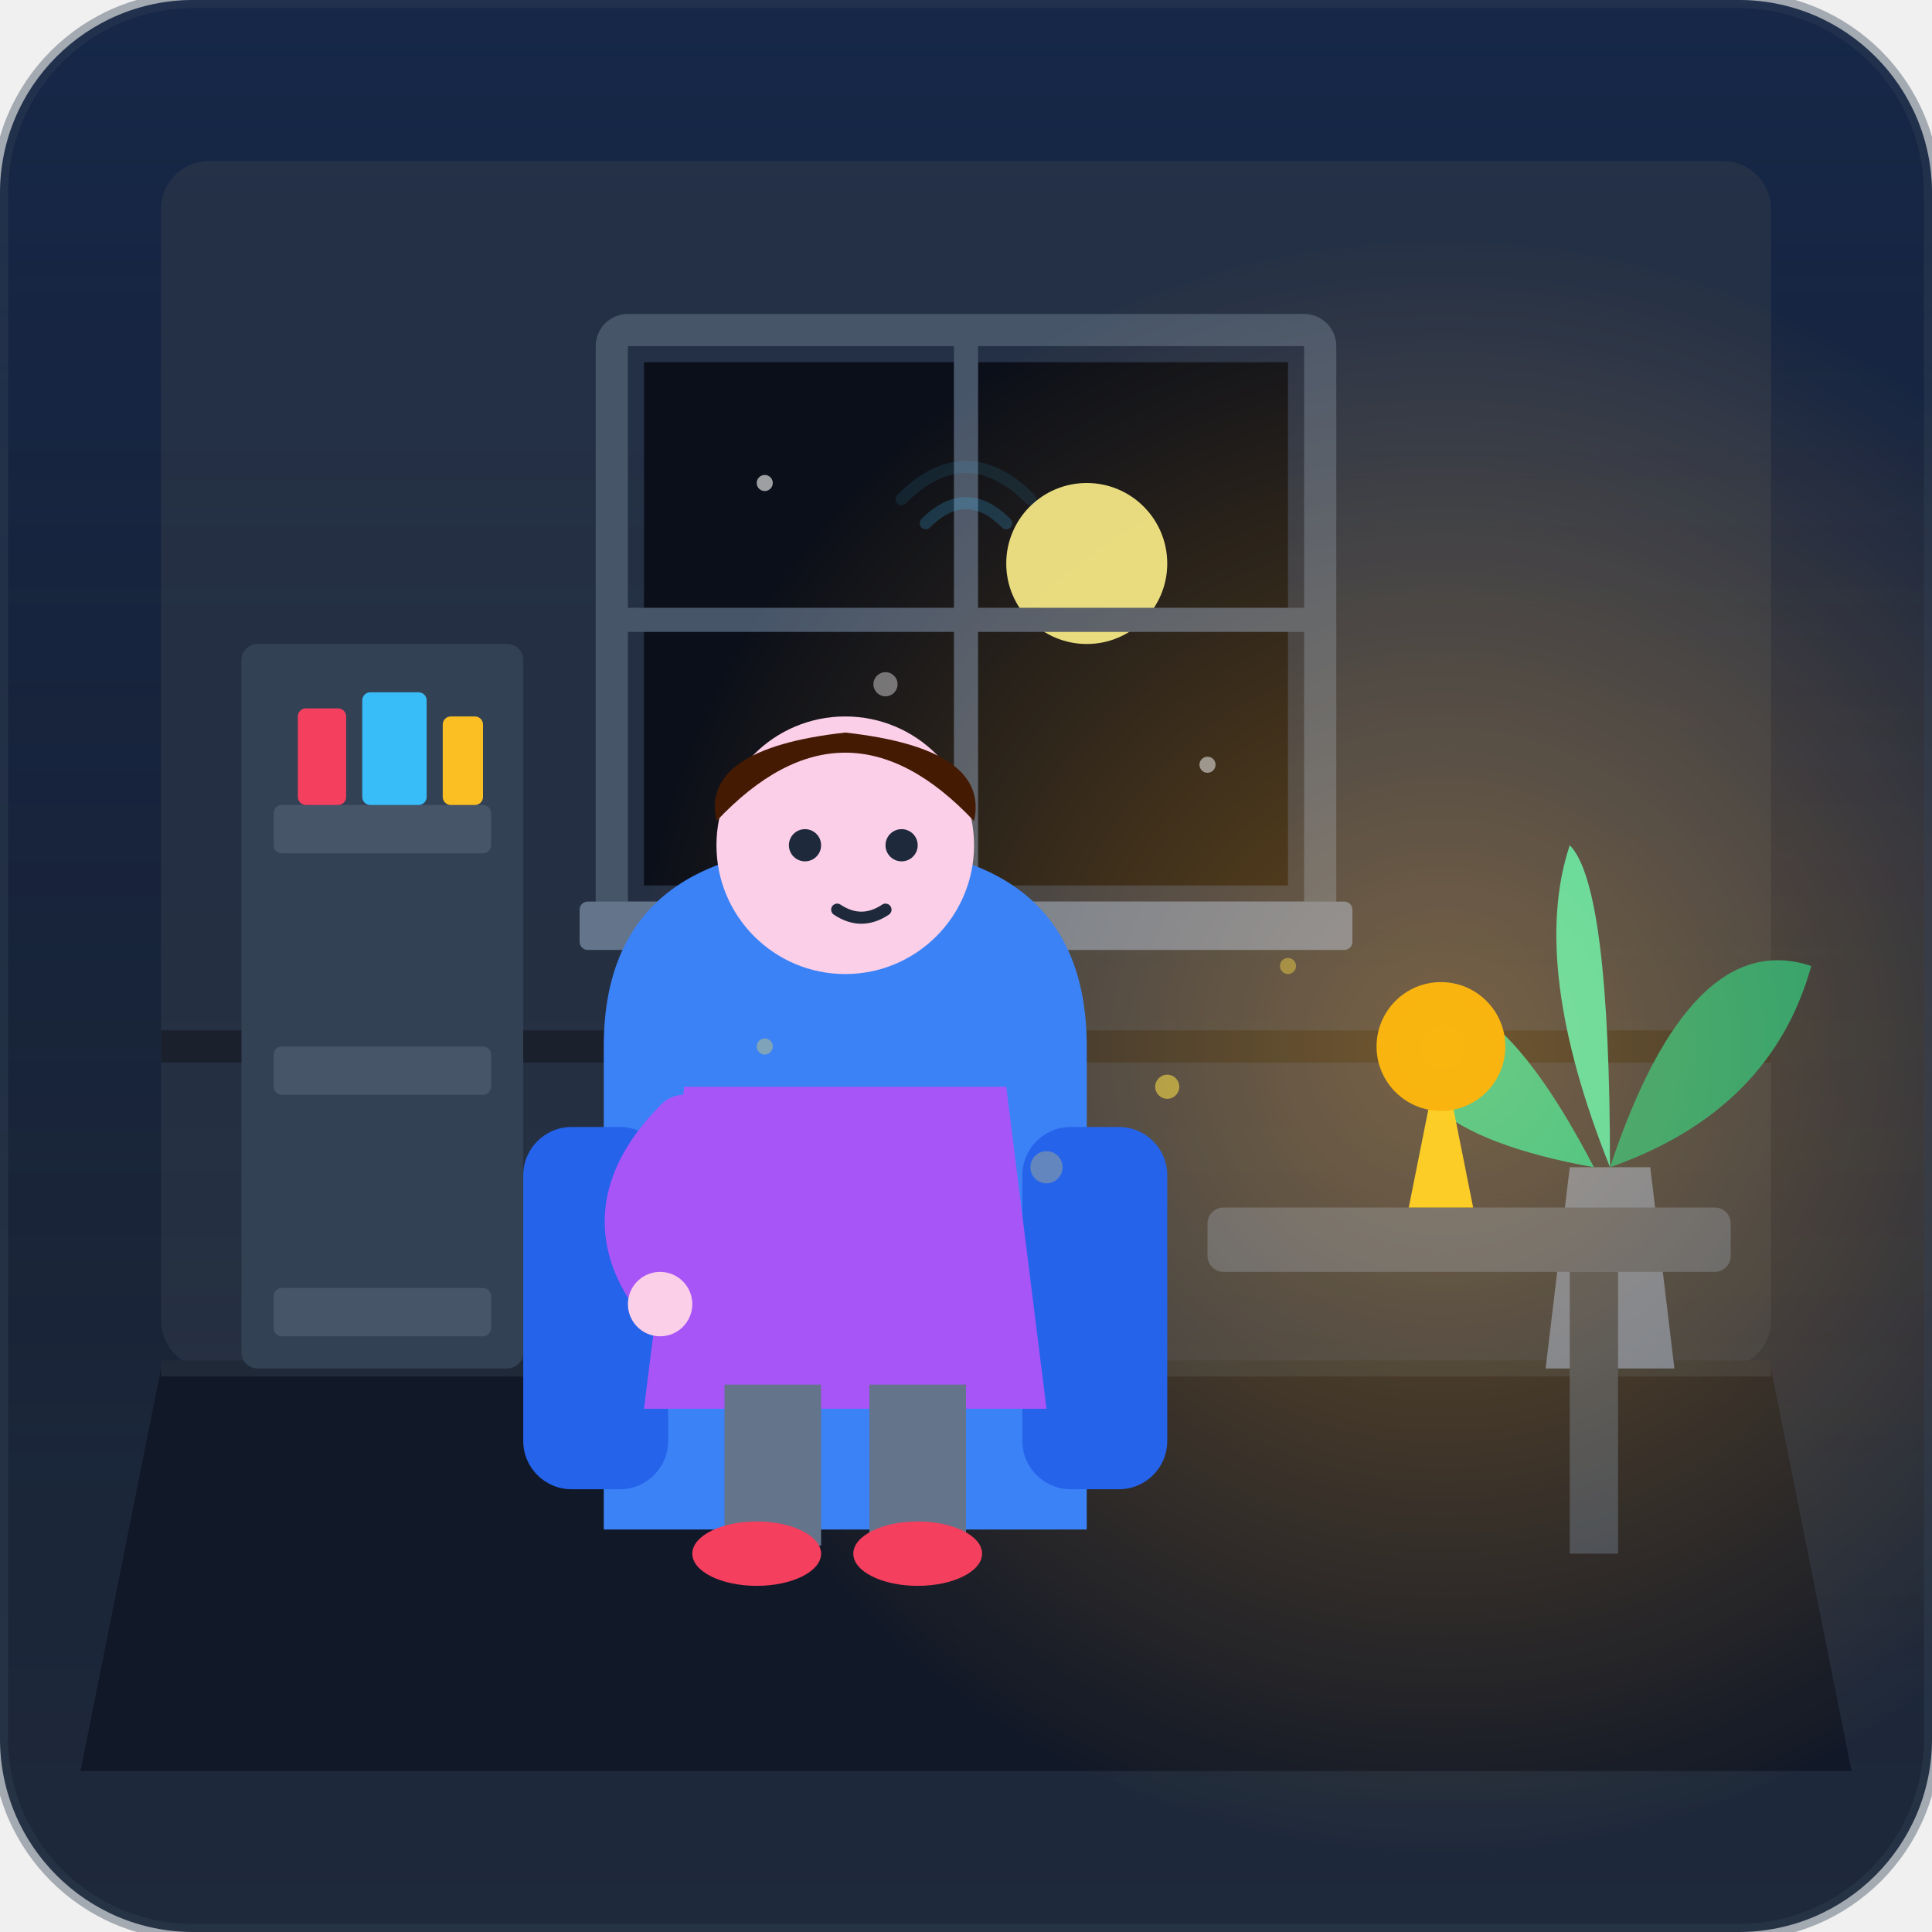
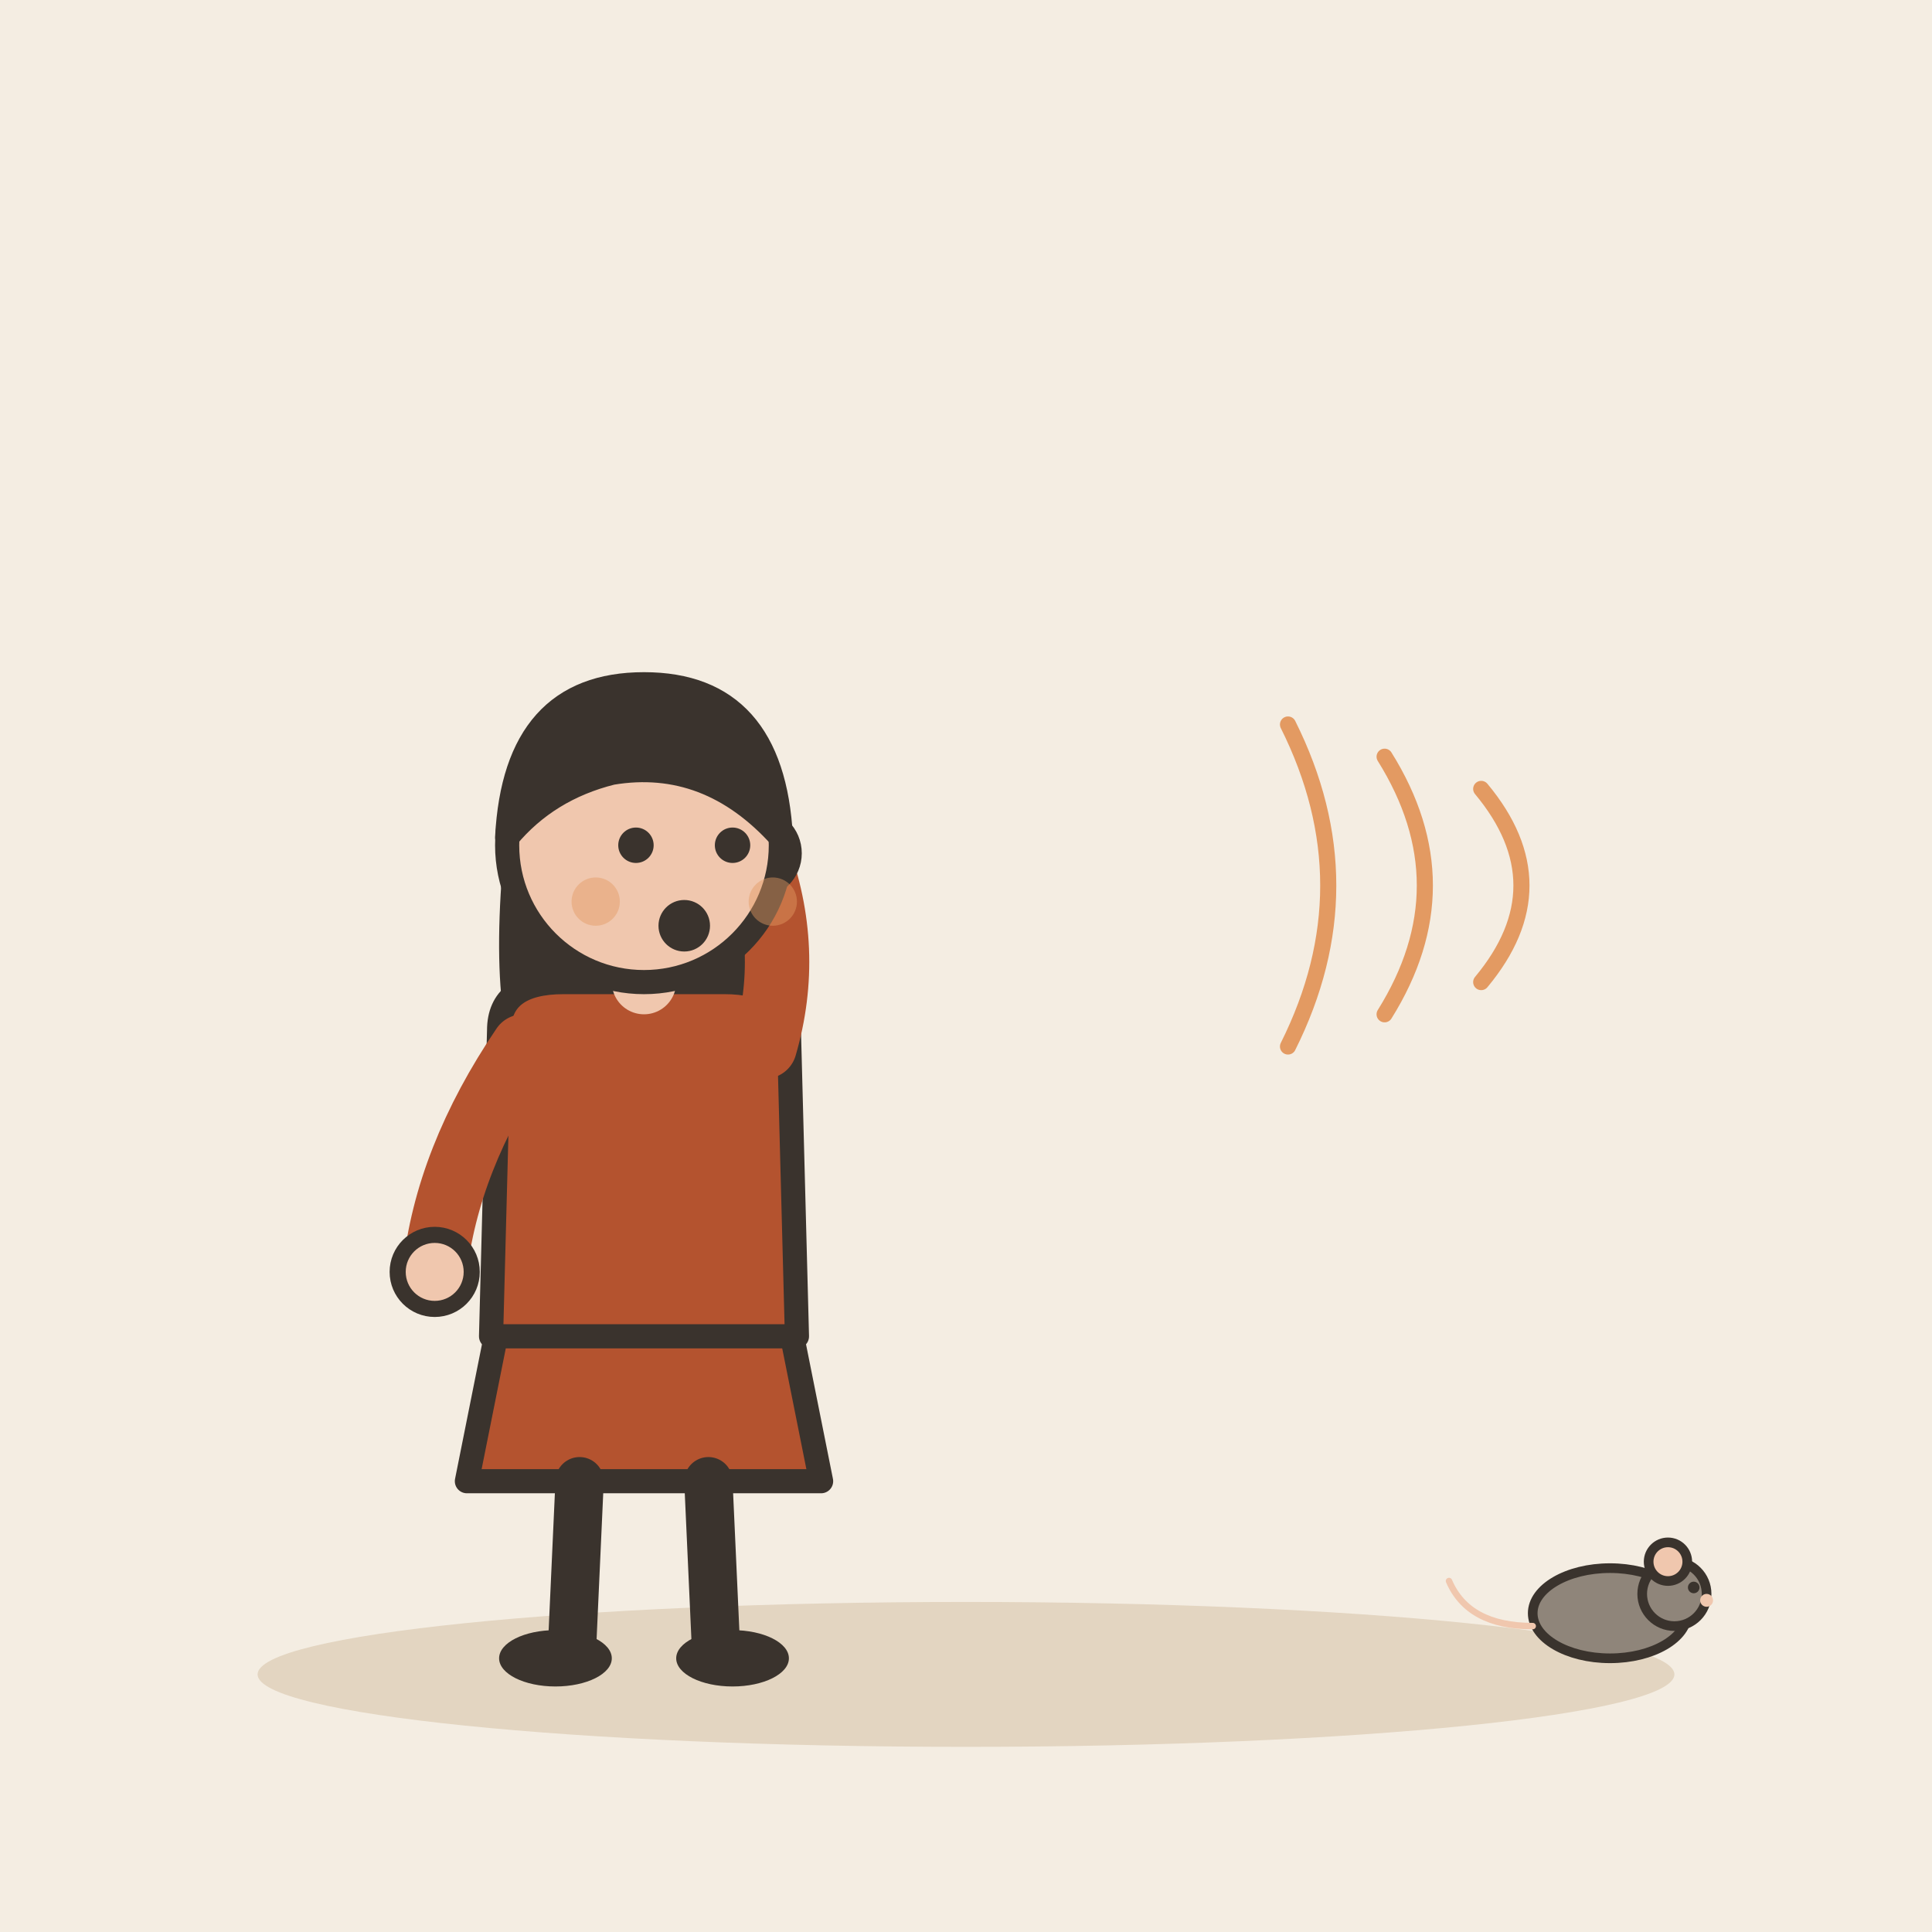
- <svg xmlns="http://www.w3.org/2000/svg" viewBox="0 0 240 240">
-   <defs>
-     <linearGradient id="nightSky" x1="0%" y1="0%" x2="0%" y2="100%">
-       <stop offset="0%" stop-color="#0f172a" />
-       <stop offset="100%" stop-color="#1e293b" />
-     </linearGradient>
-     <linearGradient id="roomGlow" x1="50%" y1="0%" x2="50%" y2="100%">
-       <stop offset="0%" stop-color="#3b82f6" stop-opacity="0.15" />
-       <stop offset="100%" stop-color="#1e293b" stop-opacity="0" />
-     </linearGradient>
-     <radialGradient id="lampGlow" cx="50%" cy="50%" r="50%">
-       <stop offset="0%" stop-color="#f59e0b" stop-opacity="0.4" />
-       <stop offset="100%" stop-color="#f59e0b" stop-opacity="0" />
-     </radialGradient>
-     <clipPath id="windowClip">
-       <path d="M 80,45 L 160,45 L 160,110 L 80,110 Z" />
-     </clipPath>
-   </defs>
-   <rect width="240" height="240" rx="24" fill="url(#nightSky)" />
-   <rect width="240" height="240" rx="24" fill="url(#roomGlow)" />
-   <rect x="20" y="20" width="200" height="150" rx="6" fill="#2d3748" opacity="0.6" />
-   <line x1="20" y1="130" x2="220" y2="130" stroke="#1a202c" stroke-width="4" />
-   <g clip-path="url(#windowClip)">
-     <rect x="80" y="45" width="80" height="65" fill="#0b0f19" />
-     <circle cx="135" cy="70" r="10" fill="#fef08a" opacity="0.9" />
-     <circle cx="95" cy="60" r="1" fill="#ffffff" opacity="0.6" />
-     <circle cx="110" cy="85" r="1.5" fill="#ffffff" opacity="0.4" />
-     <circle cx="150" cy="95" r="1" fill="#ffffff" opacity="0.5" />
+ <svg xmlns="http://www.w3.org/2000/svg" viewBox="0 0 240 240" data-style="editorial">
+   <rect width="240" height="240" fill="#F4EDE2" />
+   <ellipse cx="120" cy="208" rx="88" ry="9" fill="#E3D5C1" />
+   <g transform="translate(80 206)">
+     <path d="M-18 -42L-22 -22L22 -22L18 -42Z" fill="#B4532F" stroke="#3A332D" stroke-width="3" stroke-linecap="round" stroke-linejoin="round" />
+     <path d="M-8 -22L-9 0" stroke="#3A332D" stroke-width="6" stroke-linecap="round" fill="none" />
+     <path d="M8 -22L9 0" stroke="#3A332D" stroke-width="6" stroke-linecap="round" fill="none" />
+     <ellipse cx="-11" cy="0" rx="7" ry="3.5" fill="#3A332D" />
+     <ellipse cx="11" cy="0" rx="7" ry="3.5" fill="#3A332D" />
+     <path d="M-17 -104Q-20 -78 -14 -70L-6 -78L6 -78L14 -70Q20 -78 17 -104Z" fill="#3A332D" />
+     <path d="M-18 -78Q-18 -84 -10 -84L10 -84Q18 -84 18 -78L19 -40L-19 -40Z" fill="#B4532F" stroke="#3A332D" stroke-width="3" stroke-linecap="round" stroke-linejoin="round" />
+     <path d="M-15 -76Q-24.5 -62 -26 -48" fill="none" stroke="#B4532F" stroke-width="8" stroke-linecap="round" stroke-linejoin="round" />
+     <circle cx="-26" cy="-48" r="4.6" fill="#F0C7AE" stroke="#3A332D" stroke-linecap="round" stroke-linejoin="round" stroke-width="2" />
+     <path d="M15 -76Q18.5 -88 14 -100" fill="none" stroke="#B4532F" stroke-width="8" stroke-linecap="round" stroke-linejoin="round" />
+     <circle cx="14" cy="-100" r="4.6" fill="#F0C7AE" stroke="#3A332D" stroke-linecap="round" stroke-linejoin="round" stroke-width="2" />
+     <path d="M0 -84L0 -88" stroke="#F0C7AE" stroke-width="8" stroke-linecap="round" fill="none" />
+     <circle cx="0" cy="-101" r="17" fill="#F0C7AE" stroke="#3A332D" stroke-width="3" stroke-linecap="round" stroke-linejoin="round" />
+     <path d="M-17 -102Q-16 -121 0 -121Q16 -121 17 -102Q8 -112 -4 -110Q-12 -108 -17 -102Z" fill="#3A332D" stroke="#3A332D" stroke-width="3" stroke-linecap="round" stroke-linejoin="round" />
+     <circle cx="-1" cy="-101" r="2.2" fill="#3A332D" />
+     <circle cx="11" cy="-101" r="2.2" fill="#3A332D" />
+     <circle cx="5" cy="-91" r="3.2" fill="#3A332D" />
+     <circle cx="-6" cy="-94" r="3" fill="#E39A62" opacity="0.45" />
+     <circle cx="16" cy="-94" r="3" fill="#E39A62" opacity="0.45" />
  </g>
-   <rect x="76" y="41" width="88" height="73" rx="2" fill="none" stroke="#475569" stroke-width="4" />
-   <line x1="120" y1="41" x2="120" y2="114" stroke="#475569" stroke-width="3" />
-   <line x1="76" y1="77" x2="164" y2="77" stroke="#475569" stroke-width="3" />
-   <rect x="72" y="112" width="96" height="6" rx="1" fill="#64748b" />
-   <path d="M 20,170 L 220,170 L 230,220 L 10,220 Z" fill="#111827" />
-   <path d="M 20,170 L 220,170" stroke="#1f2937" stroke-width="2" />
-   <rect x="30" y="80" width="35" height="90" rx="2" fill="#334155" />
-   <rect x="34" y="100" width="27" height="6" rx="1" fill="#475569" />
-   <rect x="34" y="130" width="27" height="6" rx="1" fill="#475569" />
-   <rect x="34" y="160" width="27" height="6" rx="1" fill="#475569" />
-   <rect x="37" y="88" width="6" height="12" rx="1" fill="#f43f5e" />
-   <rect x="45" y="86" width="8" height="14" rx="1" fill="#38bdf8" />
-   <rect x="55" y="89" width="5" height="11" rx="1" fill="#fbbf24" />
-   <path d="M 195,145 L 205,145 L 208,170 L 192,170 Z" fill="#64748b" />
-   <path d="M 198,145 Q 185,120 175,125 Q 170,140 198,145 Z" fill="#10b981" />
-   <path d="M 200,145 Q 210,115 225,120 Q 220,138 200,145 Z" fill="#059669" />
-   <path d="M 200,145 Q 200,110 195,105 Q 190,120 200,145 Z" fill="#34d399" />
-   <rect x="150" y="150" width="65" height="8" rx="2" fill="#475569" />
-   <rect x="195" y="158" width="6" height="35" fill="#334155" />
-   <path d="M 175,150 L 179,130 L 183,150 Z" fill="#fbbf24" />
-   <circle cx="179" cy="130" r="8" fill="#f59e0b" />
-   <circle cx="179" cy="130" r="100" fill="url(#lampGlow)" style="mix-blend-mode: screen;" pointer-events="none" />
-   <path d="M 75,130 Q 75,105 105,105 Q 135,105 135,130 L 135,190 L 75,190 Z" fill="#3b82f6" />
-   <rect x="65" y="140" width="18" height="45" rx="6" fill="#2563eb" />
-   <rect x="127" y="140" width="18" height="45" rx="6" fill="#2563eb" />
-   <path d="M 85,135 L 125,135 L 130,175 L 80,175 Z" fill="#a855f7" />
-   <circle cx="105" cy="105" r="16" fill="#fbcfe8" />
-   <path d="M 89,102 Q 105,85 121,102 Q 123,93 105,91 Q 87,93 89,102 Z" fill="#451a03" />
-   <circle cx="100" cy="105" r="2" fill="#1e293b" />
-   <circle cx="112" cy="105" r="2" fill="#1e293b" />
-   <path d="M 104,113 Q 107,115 110,113" fill="none" stroke="#1e293b" stroke-width="1.5" stroke-linecap="round" />
-   <rect x="90" y="172" width="12" height="20" fill="#64748b" />
-   <rect x="108" y="172" width="12" height="20" fill="#64748b" />
-   <ellipse cx="94" cy="193" rx="8" ry="4" fill="#f43f5e" />
-   <ellipse cx="114" cy="193" rx="8" ry="4" fill="#f43f5e" />
-   <path d="M 85,140 Q 75,150 82,160" fill="none" stroke="#a855f7" stroke-width="8" stroke-linecap="round" />
-   <circle cx="82" cy="162" r="4" fill="#fbcfe8" />
-   <g opacity="0.7">
-     <path d="M 115,65 Q 120,60 125,65" fill="none" stroke="#38bdf8" stroke-width="1.5" stroke-linecap="round" opacity="0.3" />
-     <path d="M 112,62 Q 120,54 128,62" fill="none" stroke="#38bdf8" stroke-width="1.5" stroke-linecap="round" opacity="0.15" />
-     <circle cx="145" cy="135" r="1.5" fill="#fde047" opacity="0.8" />
-     <circle cx="160" cy="120" r="1" fill="#fde047" opacity="0.6" />
-     <circle cx="130" cy="145" r="2" fill="#fde047" opacity="0.4" />
-     <circle cx="95" cy="130" r="1" fill="#fde047" opacity="0.5" />
+   <path d="M160 90Q170 110 160 130" fill="none" stroke="#E39A62" stroke-width="2" stroke-linecap="round" stroke-linejoin="round" />
+   <path d="M172 94Q182 110 172 126" fill="none" stroke="#E39A62" stroke-width="2" stroke-linecap="round" stroke-linejoin="round" />
+   <path d="M184 98Q194 110 184 122" fill="none" stroke="#E39A62" stroke-width="2" stroke-linecap="round" stroke-linejoin="round" />
+   <g transform="translate(200 206) scale(0.4 0.4)">
+     <ellipse cx="0" cy="-14" rx="24" ry="14" fill="#8F857A" stroke="#3A332D" stroke-width="3" stroke-linecap="round" stroke-linejoin="round" />
+     <circle cx="20" cy="-20" r="10" fill="#8F857A" stroke="#3A332D" stroke-width="3" stroke-linecap="round" stroke-linejoin="round" />
+     <circle cx="18" cy="-30" r="6" fill="#F0C7AE" stroke="#3A332D" stroke-width="3" stroke-linecap="round" stroke-linejoin="round" />
+     <circle cx="26" cy="-22" r="1.8" fill="#3A332D" />
+     <circle cx="30" cy="-18" r="2" fill="#F0C7AE" />
+     <path d="M-24 -10Q-44 -10 -50 -24" fill="none" stroke="#F0C7AE" stroke-width="2" stroke-linecap="round" stroke-linejoin="round" />
  </g>
-   <rect width="240" height="240" rx="24" fill="none" stroke="#334155" stroke-width="2" opacity="0.4" />
</svg>
